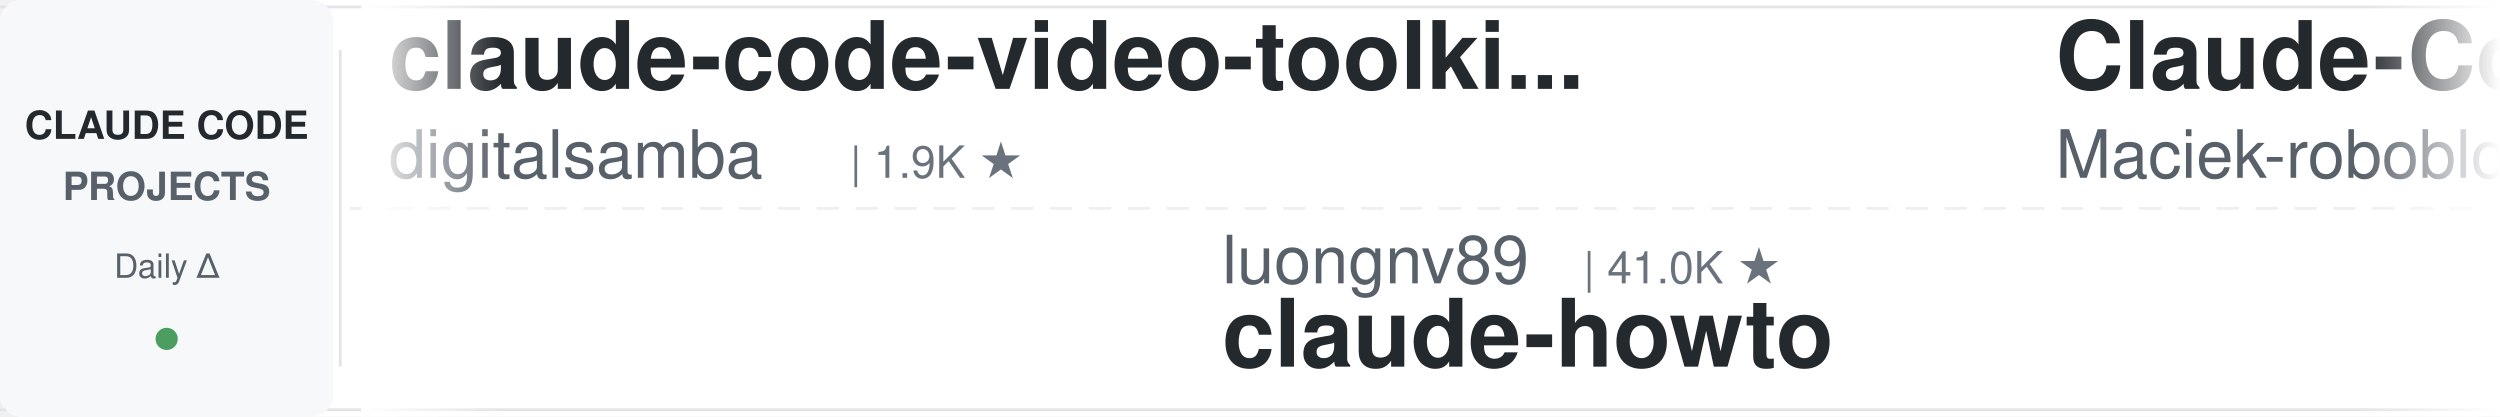
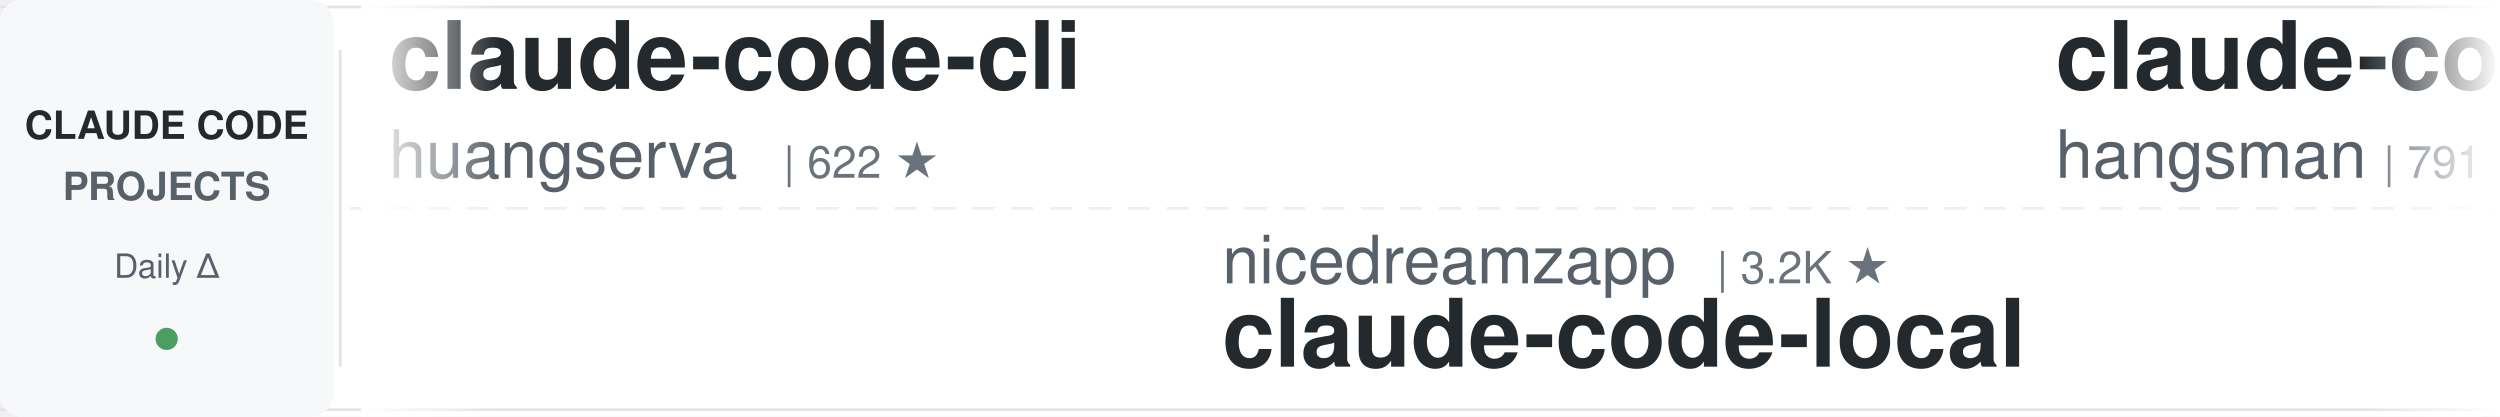
<svg xmlns="http://www.w3.org/2000/svg" width="900" height="150">
  <defs>
    <linearGradient id="leftFade" x1="0%" y1="0%" x2="100%" y2="0%">
      <stop offset="0%" style="stop-color:#ffffff;stop-opacity:1" />
      <stop offset="100%" style="stop-color:#ffffff;stop-opacity:0" />
    </linearGradient>
    <linearGradient id="rightFade" x1="0%" y1="0%" x2="100%" y2="0%">
      <stop offset="0%" style="stop-color:#ffffff;stop-opacity:0" />
      <stop offset="100%" style="stop-color:#ffffff;stop-opacity:1" />
    </linearGradient>
  </defs>
  <rect width="900" height="150" fill="#ffffff" rx="8" />
  <rect x="0" y="2" width="900" height="1" fill="#e1e4e8" />
  <rect x="0" y="147" width="900" height="1" fill="#e1e4e8" />
  <line x1="0" y1="75" x2="900" y2="75" stroke="#e1e4e8" stroke-width="1" stroke-dasharray="8 6" opacity="0.6" />
  <rect x="0" y="0" width="120" height="150" fill="#f6f8fa" rx="8" />
  <text x="60" y="50" font-family="-apple-system, BlinkMacSystemFont, 'Segoe UI', Helvetica, Arial, sans-serif" font-size="14" font-weight="600" fill="#24292e" text-anchor="middle">CLAUDE CODE</text>
  <text x="60" y="72" font-family="-apple-system, BlinkMacSystemFont, 'Segoe UI', Helvetica, Arial, sans-serif" font-size="14" font-weight="600" fill="#586069" text-anchor="middle">PROJECTS</text>
  <text x="60" y="100" font-family="-apple-system, BlinkMacSystemFont, 'Segoe UI', Helvetica, Arial, sans-serif" font-size="12" font-weight="500" fill="#586069" text-anchor="middle">Daily Δ</text>
  <circle cx="60" cy="122" r="4" fill="#22863a" opacity="0.8" />
  <rect x="122" y="18" width="1" height="114" fill="#e1e4e8" />
  <clipPath id="tickerClip">
    <rect x="130" y="0" width="770" height="150" />
  </clipPath>
  <g clip-path="url(#tickerClip)">
    <g id="tickerItems">
      <animateTransform attributeName="transform" attributeType="XML" type="translate" from="0 0" to="-3000 0" dur="54s" repeatCount="indefinite" />
      <g transform="translate(0, 0)">
-         <text x="140" y="32" font-family="-apple-system, BlinkMacSystemFont, 'Segoe UI', Helvetica, Arial, sans-serif" font-size="34" font-weight="600" fill="#24292e">claude-code-video-toolki...</text>
-         <text x="140" y="64" font-family="-apple-system, BlinkMacSystemFont, 'Segoe UI', Helvetica, Arial, sans-serif" font-size="24" font-weight="400" fill="#586069">digitalsamba</text>
-         <text x="306" y="64" font-family="-apple-system, BlinkMacSystemFont, 'Segoe UI', Helvetica, Arial, sans-serif" font-size="16" font-weight="500" fill="#6a737d">| 1.9K ★</text>
+         <text x="140" y="32" font-family="-apple-system, BlinkMacSystemFont, 'Segoe UI', Helvetica, Arial, sans-serif" font-size="34" font-weight="600" fill="#24292e">claude-code-cli</text>
+         <text x="140" y="64" font-family="-apple-system, BlinkMacSystemFont, 'Segoe UI', Helvetica, Arial, sans-serif" font-size="24" font-weight="400" fill="#586069">huangserva</text>
+         <text x="282" y="64" font-family="-apple-system, BlinkMacSystemFont, 'Segoe UI', Helvetica, Arial, sans-serif" font-size="16" font-weight="500" fill="#6a737d">| 622 ★</text>
      </g>
      <g transform="translate(300, 0)">
-         <text x="140" y="102" font-family="-apple-system, BlinkMacSystemFont, 'Segoe UI', Helvetica, Arial, sans-serif" font-size="24" font-weight="400" fill="#586069">luongnv89</text>
-         <text x="270" y="102" font-family="-apple-system, BlinkMacSystemFont, 'Segoe UI', Helvetica, Arial, sans-serif" font-size="16" font-weight="500" fill="#6a737d">| 41.0K ★</text>
-         <text x="140" y="132" font-family="-apple-system, BlinkMacSystemFont, 'Segoe UI', Helvetica, Arial, sans-serif" font-size="34" font-weight="600" fill="#24292e">claude-howto</text>
+         <text x="140" y="102" font-family="-apple-system, BlinkMacSystemFont, 'Segoe UI', Helvetica, Arial, sans-serif" font-size="24" font-weight="400" fill="#586069">nicedreamzapp</text>
+         <text x="318" y="102" font-family="-apple-system, BlinkMacSystemFont, 'Segoe UI', Helvetica, Arial, sans-serif" font-size="16" font-weight="500" fill="#6a737d">| 3.2K ★</text>
+         <text x="140" y="132" font-family="-apple-system, BlinkMacSystemFont, 'Segoe UI', Helvetica, Arial, sans-serif" font-size="34" font-weight="600" fill="#24292e">claude-code-local</text>
      </g>
      <g transform="translate(600, 0)">
-         <text x="140" y="32" font-family="-apple-system, BlinkMacSystemFont, 'Segoe UI', Helvetica, Arial, sans-serif" font-size="34" font-weight="600" fill="#24292e">Claude-Code-Usage-Monito...</text>
-         <text x="140" y="64" font-family="-apple-system, BlinkMacSystemFont, 'Segoe UI', Helvetica, Arial, sans-serif" font-size="24" font-weight="400" fill="#586069">Maciek-roboblog</text>
-         <text x="342" y="64" font-family="-apple-system, BlinkMacSystemFont, 'Segoe UI', Helvetica, Arial, sans-serif" font-size="16" font-weight="500" fill="#6a737d">| 8.6K ★</text>
+         <text x="140" y="32" font-family="-apple-system, BlinkMacSystemFont, 'Segoe UI', Helvetica, Arial, sans-serif" font-size="34" font-weight="600" fill="#24292e">claude-code-source</text>
+         <text x="140" y="64" font-family="-apple-system, BlinkMacSystemFont, 'Segoe UI', Helvetica, Arial, sans-serif" font-size="24" font-weight="400" fill="#586069">hangsman</text>
+         <text x="258" y="64" font-family="-apple-system, BlinkMacSystemFont, 'Segoe UI', Helvetica, Arial, sans-serif" font-size="16" font-weight="500" fill="#6a737d">| 791 ★</text>
      </g>
      <g transform="translate(900, 0)">
-         <text x="140" y="102" font-family="-apple-system, BlinkMacSystemFont, 'Segoe UI', Helvetica, Arial, sans-serif" font-size="24" font-weight="400" fill="#586069">lintsinghua</text>
-         <text x="294" y="102" font-family="-apple-system, BlinkMacSystemFont, 'Segoe UI', Helvetica, Arial, sans-serif" font-size="16" font-weight="500" fill="#6a737d">| 4.1K ★</text>
-         <text x="140" y="132" font-family="-apple-system, BlinkMacSystemFont, 'Segoe UI', Helvetica, Arial, sans-serif" font-size="34" font-weight="600" fill="#24292e">claude-code-book</text>
+         <text x="140" y="102" font-family="-apple-system, BlinkMacSystemFont, 'Segoe UI', Helvetica, Arial, sans-serif" font-size="24" font-weight="400" fill="#586069">anthropics</text>
+         <text x="282" y="102" font-family="-apple-system, BlinkMacSystemFont, 'Segoe UI', Helvetica, Arial, sans-serif" font-size="16" font-weight="500" fill="#6a737d">| 5.8K ★</text>
+         <text x="140" y="132" font-family="-apple-system, BlinkMacSystemFont, 'Segoe UI', Helvetica, Arial, sans-serif" font-size="34" font-weight="600" fill="#24292e">claude-code-security-rev...</text>
      </g>
      <g transform="translate(1200, 0)">
-         <text x="140" y="32" font-family="-apple-system, BlinkMacSystemFont, 'Segoe UI', Helvetica, Arial, sans-serif" font-size="34" font-weight="600" fill="#24292e">claude-code-action</text>
-         <text x="140" y="64" font-family="-apple-system, BlinkMacSystemFont, 'Segoe UI', Helvetica, Arial, sans-serif" font-size="24" font-weight="400" fill="#586069">anthropics</text>
-         <text x="282" y="64" font-family="-apple-system, BlinkMacSystemFont, 'Segoe UI', Helvetica, Arial, sans-serif" font-size="16" font-weight="500" fill="#6a737d">| 8.6K ★</text>
+         <text x="140" y="32" font-family="-apple-system, BlinkMacSystemFont, 'Segoe UI', Helvetica, Arial, sans-serif" font-size="34" font-weight="600" fill="#24292e">claude_code_src</text>
+         <text x="140" y="64" font-family="-apple-system, BlinkMacSystemFont, 'Segoe UI', Helvetica, Arial, sans-serif" font-size="24" font-weight="400" fill="#586069">ponponon</text>
+         <text x="258" y="64" font-family="-apple-system, BlinkMacSystemFont, 'Segoe UI', Helvetica, Arial, sans-serif" font-size="16" font-weight="500" fill="#6a737d">| 2.3K ★</text>
      </g>
      <g transform="translate(1500, 0)">
-         <text x="140" y="102" font-family="-apple-system, BlinkMacSystemFont, 'Segoe UI', Helvetica, Arial, sans-serif" font-size="24" font-weight="400" fill="#586069">kodu-ai</text>
-         <text x="246" y="102" font-family="-apple-system, BlinkMacSystemFont, 'Segoe UI', Helvetica, Arial, sans-serif" font-size="16" font-weight="500" fill="#6a737d">| 5.2K ★</text>
-         <text x="140" y="132" font-family="-apple-system, BlinkMacSystemFont, 'Segoe UI', Helvetica, Arial, sans-serif" font-size="34" font-weight="600" fill="#24292e">claude-coder</text>
+         <text x="140" y="102" font-family="-apple-system, BlinkMacSystemFont, 'Segoe UI', Helvetica, Arial, sans-serif" font-size="24" font-weight="400" fill="#586069">RichardAtCT</text>
+         <text x="294" y="102" font-family="-apple-system, BlinkMacSystemFont, 'Segoe UI', Helvetica, Arial, sans-serif" font-size="16" font-weight="500" fill="#6a737d">| 2.8K ★</text>
+         <text x="140" y="132" font-family="-apple-system, BlinkMacSystemFont, 'Segoe UI', Helvetica, Arial, sans-serif" font-size="34" font-weight="600" fill="#24292e">claude-code-telegram</text>
      </g>
      <g transform="translate(1800, 0)">
-         <text x="140" y="32" font-family="-apple-system, BlinkMacSystemFont, 'Segoe UI', Helvetica, Arial, sans-serif" font-size="34" font-weight="600" fill="#24292e">awesome-claude-code</text>
-         <text x="140" y="64" font-family="-apple-system, BlinkMacSystemFont, 'Segoe UI', Helvetica, Arial, sans-serif" font-size="24" font-weight="400" fill="#586069">jqueryscript</text>
-         <text x="306" y="64" font-family="-apple-system, BlinkMacSystemFont, 'Segoe UI', Helvetica, Arial, sans-serif" font-size="16" font-weight="500" fill="#6a737d">| 493 ★</text>
+         <text x="140" y="32" font-family="-apple-system, BlinkMacSystemFont, 'Segoe UI', Helvetica, Arial, sans-serif" font-size="34" font-weight="600" fill="#24292e">free-claude-code</text>
+         <text x="140" y="64" font-family="-apple-system, BlinkMacSystemFont, 'Segoe UI', Helvetica, Arial, sans-serif" font-size="24" font-weight="400" fill="#586069">Alishahryar1</text>
+         <text x="306" y="64" font-family="-apple-system, BlinkMacSystemFont, 'Segoe UI', Helvetica, Arial, sans-serif" font-size="16" font-weight="500" fill="#6a737d">| 45.1K ★</text>
      </g>
      <g transform="translate(2100, 0)">
-         <text x="140" y="102" font-family="-apple-system, BlinkMacSystemFont, 'Segoe UI', Helvetica, Arial, sans-serif" font-size="24" font-weight="400" fill="#586069">krusemediallc</text>
-         <text x="318" y="102" font-family="-apple-system, BlinkMacSystemFont, 'Segoe UI', Helvetica, Arial, sans-serif" font-size="16" font-weight="500" fill="#6a737d">| 1.1K ★</text>
-         <text x="140" y="132" font-family="-apple-system, BlinkMacSystemFont, 'Segoe UI', Helvetica, Arial, sans-serif" font-size="34" font-weight="600" fill="#24292e">arcads-claude-code</text>
+         <text x="140" y="102" font-family="-apple-system, BlinkMacSystemFont, 'Segoe UI', Helvetica, Arial, sans-serif" font-size="24" font-weight="400" fill="#586069">Chachamaru127</text>
+         <text x="318" y="102" font-family="-apple-system, BlinkMacSystemFont, 'Segoe UI', Helvetica, Arial, sans-serif" font-size="16" font-weight="500" fill="#6a737d">| 3.0K ★</text>
+         <text x="140" y="132" font-family="-apple-system, BlinkMacSystemFont, 'Segoe UI', Helvetica, Arial, sans-serif" font-size="34" font-weight="600" fill="#24292e">claude-code-harness</text>
      </g>
      <g transform="translate(2400, 0)">
-         <text x="140" y="32" font-family="-apple-system, BlinkMacSystemFont, 'Segoe UI', Helvetica, Arial, sans-serif" font-size="34" font-weight="600" fill="#24292e">edmunds-claude-code</text>
-         <text x="140" y="64" font-family="-apple-system, BlinkMacSystemFont, 'Segoe UI', Helvetica, Arial, sans-serif" font-size="24" font-weight="400" fill="#586069">edmund-io</text>
-         <text x="270" y="64" font-family="-apple-system, BlinkMacSystemFont, 'Segoe UI', Helvetica, Arial, sans-serif" font-size="16" font-weight="500" fill="#6a737d">| 1.5K ★</text>
+         <text x="140" y="32" font-family="-apple-system, BlinkMacSystemFont, 'Segoe UI', Helvetica, Arial, sans-serif" font-size="34" font-weight="600" fill="#24292e">claude-code-rust</text>
+         <text x="140" y="64" font-family="-apple-system, BlinkMacSystemFont, 'Segoe UI', Helvetica, Arial, sans-serif" font-size="24" font-weight="400" fill="#586069">lorryjovens-hub</text>
+         <text x="342" y="64" font-family="-apple-system, BlinkMacSystemFont, 'Segoe UI', Helvetica, Arial, sans-serif" font-size="16" font-weight="500" fill="#6a737d">| 1.7K ★</text>
      </g>
      <g transform="translate(2700, 0)">
-         <text x="140" y="102" font-family="-apple-system, BlinkMacSystemFont, 'Segoe UI', Helvetica, Arial, sans-serif" font-size="24" font-weight="400" fill="#586069">ChrisWiles</text>
-         <text x="282" y="102" font-family="-apple-system, BlinkMacSystemFont, 'Segoe UI', Helvetica, Arial, sans-serif" font-size="16" font-weight="500" fill="#6a737d">| 6.0K ★</text>
-         <text x="140" y="132" font-family="-apple-system, BlinkMacSystemFont, 'Segoe UI', Helvetica, Arial, sans-serif" font-size="34" font-weight="600" fill="#24292e">claude-code-showcase</text>
+         <text x="140" y="102" font-family="-apple-system, BlinkMacSystemFont, 'Segoe UI', Helvetica, Arial, sans-serif" font-size="24" font-weight="400" fill="#586069">oboard</text>
+         <text x="234" y="102" font-family="-apple-system, BlinkMacSystemFont, 'Segoe UI', Helvetica, Arial, sans-serif" font-size="16" font-weight="500" fill="#6a737d">| 3.3K ★</text>
+         <text x="140" y="132" font-family="-apple-system, BlinkMacSystemFont, 'Segoe UI', Helvetica, Arial, sans-serif" font-size="34" font-weight="600" fill="#24292e">claude-code-rev</text>
      </g>
      <g transform="translate(3000, 0)">
-         <text x="140" y="32" font-family="-apple-system, BlinkMacSystemFont, 'Segoe UI', Helvetica, Arial, sans-serif" font-size="34" font-weight="600" fill="#24292e">claude-code-video-toolki...</text>
-         <text x="140" y="64" font-family="-apple-system, BlinkMacSystemFont, 'Segoe UI', Helvetica, Arial, sans-serif" font-size="24" font-weight="400" fill="#586069">digitalsamba</text>
-         <text x="306" y="64" font-family="-apple-system, BlinkMacSystemFont, 'Segoe UI', Helvetica, Arial, sans-serif" font-size="16" font-weight="500" fill="#6a737d">| 1.9K ★</text>
+         <text x="140" y="32" font-family="-apple-system, BlinkMacSystemFont, 'Segoe UI', Helvetica, Arial, sans-serif" font-size="34" font-weight="600" fill="#24292e">claude-code-cli</text>
+         <text x="140" y="64" font-family="-apple-system, BlinkMacSystemFont, 'Segoe UI', Helvetica, Arial, sans-serif" font-size="24" font-weight="400" fill="#586069">huangserva</text>
+         <text x="282" y="64" font-family="-apple-system, BlinkMacSystemFont, 'Segoe UI', Helvetica, Arial, sans-serif" font-size="16" font-weight="500" fill="#6a737d">| 622 ★</text>
      </g>
      <g transform="translate(3300, 0)">
-         <text x="140" y="102" font-family="-apple-system, BlinkMacSystemFont, 'Segoe UI', Helvetica, Arial, sans-serif" font-size="24" font-weight="400" fill="#586069">luongnv89</text>
-         <text x="270" y="102" font-family="-apple-system, BlinkMacSystemFont, 'Segoe UI', Helvetica, Arial, sans-serif" font-size="16" font-weight="500" fill="#6a737d">| 41.0K ★</text>
-         <text x="140" y="132" font-family="-apple-system, BlinkMacSystemFont, 'Segoe UI', Helvetica, Arial, sans-serif" font-size="34" font-weight="600" fill="#24292e">claude-howto</text>
+         <text x="140" y="102" font-family="-apple-system, BlinkMacSystemFont, 'Segoe UI', Helvetica, Arial, sans-serif" font-size="24" font-weight="400" fill="#586069">nicedreamzapp</text>
+         <text x="318" y="102" font-family="-apple-system, BlinkMacSystemFont, 'Segoe UI', Helvetica, Arial, sans-serif" font-size="16" font-weight="500" fill="#6a737d">| 3.2K ★</text>
+         <text x="140" y="132" font-family="-apple-system, BlinkMacSystemFont, 'Segoe UI', Helvetica, Arial, sans-serif" font-size="34" font-weight="600" fill="#24292e">claude-code-local</text>
      </g>
      <g transform="translate(3600, 0)">
-         <text x="140" y="32" font-family="-apple-system, BlinkMacSystemFont, 'Segoe UI', Helvetica, Arial, sans-serif" font-size="34" font-weight="600" fill="#24292e">Claude-Code-Usage-Monito...</text>
-         <text x="140" y="64" font-family="-apple-system, BlinkMacSystemFont, 'Segoe UI', Helvetica, Arial, sans-serif" font-size="24" font-weight="400" fill="#586069">Maciek-roboblog</text>
-         <text x="342" y="64" font-family="-apple-system, BlinkMacSystemFont, 'Segoe UI', Helvetica, Arial, sans-serif" font-size="16" font-weight="500" fill="#6a737d">| 8.6K ★</text>
+         <text x="140" y="32" font-family="-apple-system, BlinkMacSystemFont, 'Segoe UI', Helvetica, Arial, sans-serif" font-size="34" font-weight="600" fill="#24292e">claude-code-source</text>
+         <text x="140" y="64" font-family="-apple-system, BlinkMacSystemFont, 'Segoe UI', Helvetica, Arial, sans-serif" font-size="24" font-weight="400" fill="#586069">hangsman</text>
+         <text x="258" y="64" font-family="-apple-system, BlinkMacSystemFont, 'Segoe UI', Helvetica, Arial, sans-serif" font-size="16" font-weight="500" fill="#6a737d">| 791 ★</text>
      </g>
      <g transform="translate(3900, 0)">
-         <text x="140" y="102" font-family="-apple-system, BlinkMacSystemFont, 'Segoe UI', Helvetica, Arial, sans-serif" font-size="24" font-weight="400" fill="#586069">lintsinghua</text>
-         <text x="294" y="102" font-family="-apple-system, BlinkMacSystemFont, 'Segoe UI', Helvetica, Arial, sans-serif" font-size="16" font-weight="500" fill="#6a737d">| 4.1K ★</text>
-         <text x="140" y="132" font-family="-apple-system, BlinkMacSystemFont, 'Segoe UI', Helvetica, Arial, sans-serif" font-size="34" font-weight="600" fill="#24292e">claude-code-book</text>
+         <text x="140" y="102" font-family="-apple-system, BlinkMacSystemFont, 'Segoe UI', Helvetica, Arial, sans-serif" font-size="24" font-weight="400" fill="#586069">anthropics</text>
+         <text x="282" y="102" font-family="-apple-system, BlinkMacSystemFont, 'Segoe UI', Helvetica, Arial, sans-serif" font-size="16" font-weight="500" fill="#6a737d">| 5.8K ★</text>
+         <text x="140" y="132" font-family="-apple-system, BlinkMacSystemFont, 'Segoe UI', Helvetica, Arial, sans-serif" font-size="34" font-weight="600" fill="#24292e">claude-code-security-rev...</text>
      </g>
    </g>
  </g>
  <rect x="130" y="0" width="50" height="150" fill="url(#leftFade)" />
  <rect x="850" y="0" width="50" height="150" fill="url(#rightFade)" />
</svg>
